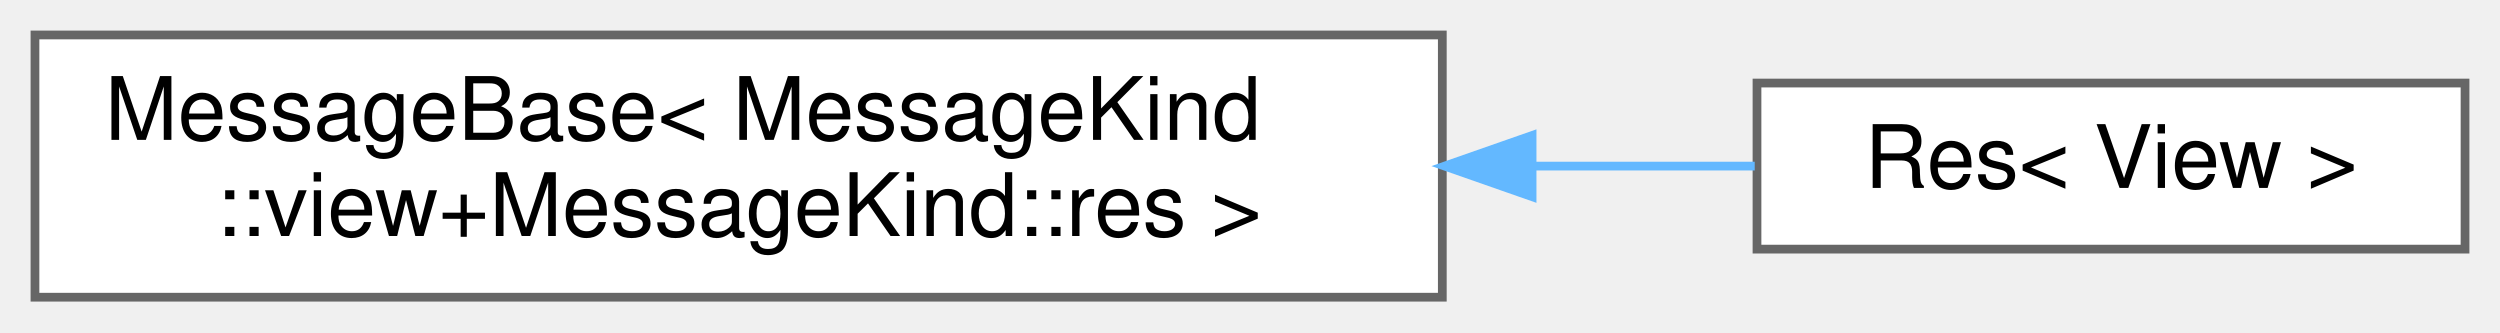
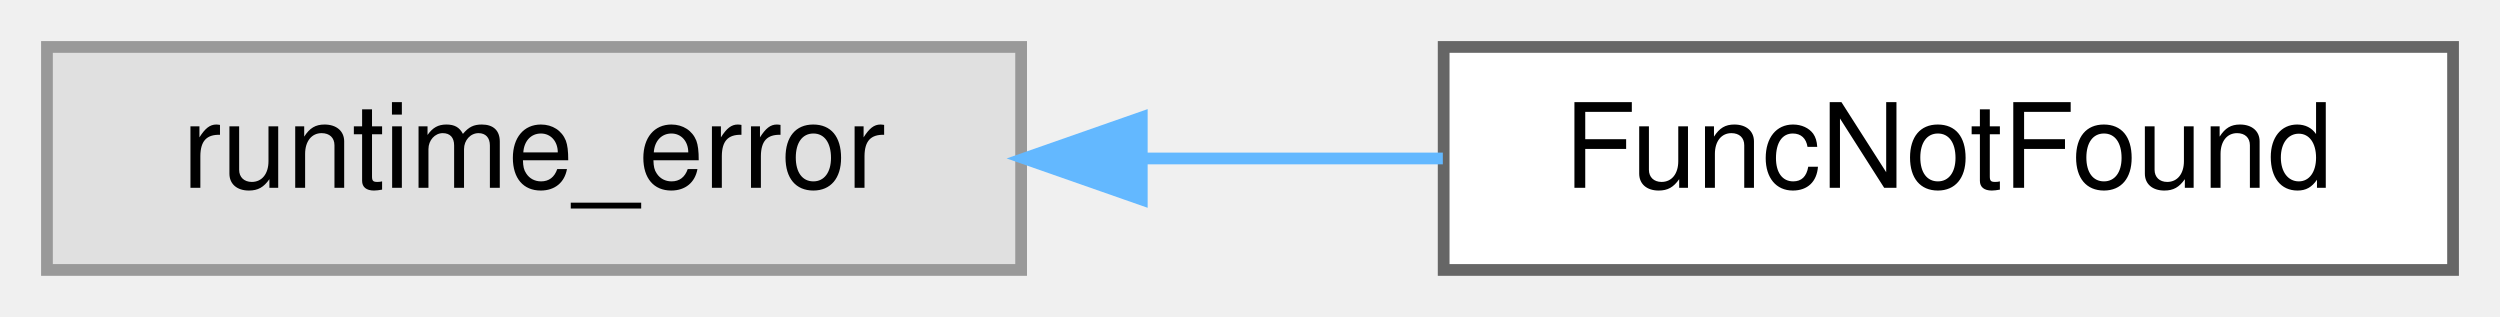
- <svg xmlns="http://www.w3.org/2000/svg" xmlns:xlink="http://www.w3.org/1999/xlink" width="286pt" height="38pt" viewBox="0.00 0.00 286.00 38.00">
-   <g id="graph0" class="graph" transform="scale(1 1) rotate(0) translate(4 34)">
+ <svg xmlns="http://www.w3.org/2000/svg" xmlns:xlink="http://www.w3.org/1999/xlink" width="213pt" height="27pt" viewBox="0.00 0.00 213.00 27.00">
+   <g id="graph0" class="graph" transform="scale(1 1) rotate(0) translate(4 23)">
    <g id="Node000000" class="node">
      <g id="a_Node000000">
-         <a xlink:href="structWebCFace_1_1Message_1_1MessageBase.html" target="_top" xlink:title=" ">
-           <polygon fill="white" stroke="#666666" points="161,-30 0,-30 0,0 161,0 161,-30" />
-           <text text-anchor="start" x="8" y="-18" font-family="Helvetica,sans-Serif" font-size="10.00">MessageBase&lt; MessageKind</text>
-           <text text-anchor="middle" x="80.5" y="-7" font-family="Helvetica,sans-Serif" font-size="10.00">::view+MessageKind::res &gt;</text>
+         <a xlink:title=" ">
+           <polygon fill="#e0e0e0" stroke="#999999" points="83,-19 0,-19 0,0 83,0 83,-19" />
+           <text text-anchor="middle" x="41.5" y="-7" font-family="Helvetica,sans-Serif" font-size="10.00">runtime_error</text>
        </a>
      </g>
    </g>
    <g id="Node000001" class="node">
      <g id="a_Node000001">
-         <a xlink:href="structWebCFace_1_1Message_1_1Res_3_01View_01_4.html" target="_top" xlink:title=" ">
-           <polygon fill="white" stroke="#666666" points="278,-24.5 197,-24.5 197,-5.5 278,-5.5 278,-24.5" />
-           <text text-anchor="middle" x="237.5" y="-12.5" font-family="Helvetica,sans-Serif" font-size="10.00">Res&lt; View &gt;</text>
+         <a xlink:href="structwebcface_1_1FuncNotFound.html" target="_top" xlink:title="Funcの実行ができなかった場合発生する例外">
+           <polygon fill="white" stroke="#666666" points="205,-19 119,-19 119,0 205,0 205,-19" />
+           <text text-anchor="middle" x="162" y="-7" font-family="Helvetica,sans-Serif" font-size="10.00">FuncNotFound</text>
        </a>
      </g>
    </g>
-     <g id="edge43_Node000000_Node000001" class="edge">
-       <g id="a_edge43_Node000000_Node000001">
+     <g id="edge46_Node000000_Node000001" class="edge">
+       <g id="a_edge46_Node000000_Node000001">
        <a xlink:title=" ">
-           <path fill="none" stroke="#63b8ff" d="M171.33,-15C180.18,-15 188.81,-15 196.74,-15" />
-           <polygon fill="#63b8ff" stroke="#63b8ff" points="171.27,-11.5 161.27,-15 171.27,-18.5 171.27,-11.5" />
+           <path fill="none" stroke="#63b8ff" d="M93.48,-9.5C101.97,-9.5 110.7,-9.5 118.93,-9.5" />
+           <polygon fill="#63b8ff" stroke="#63b8ff" points="93.28,-6 83.28,-9.5 93.28,-13 93.28,-6" />
        </a>
      </g>
    </g>
  </g>
</svg>
